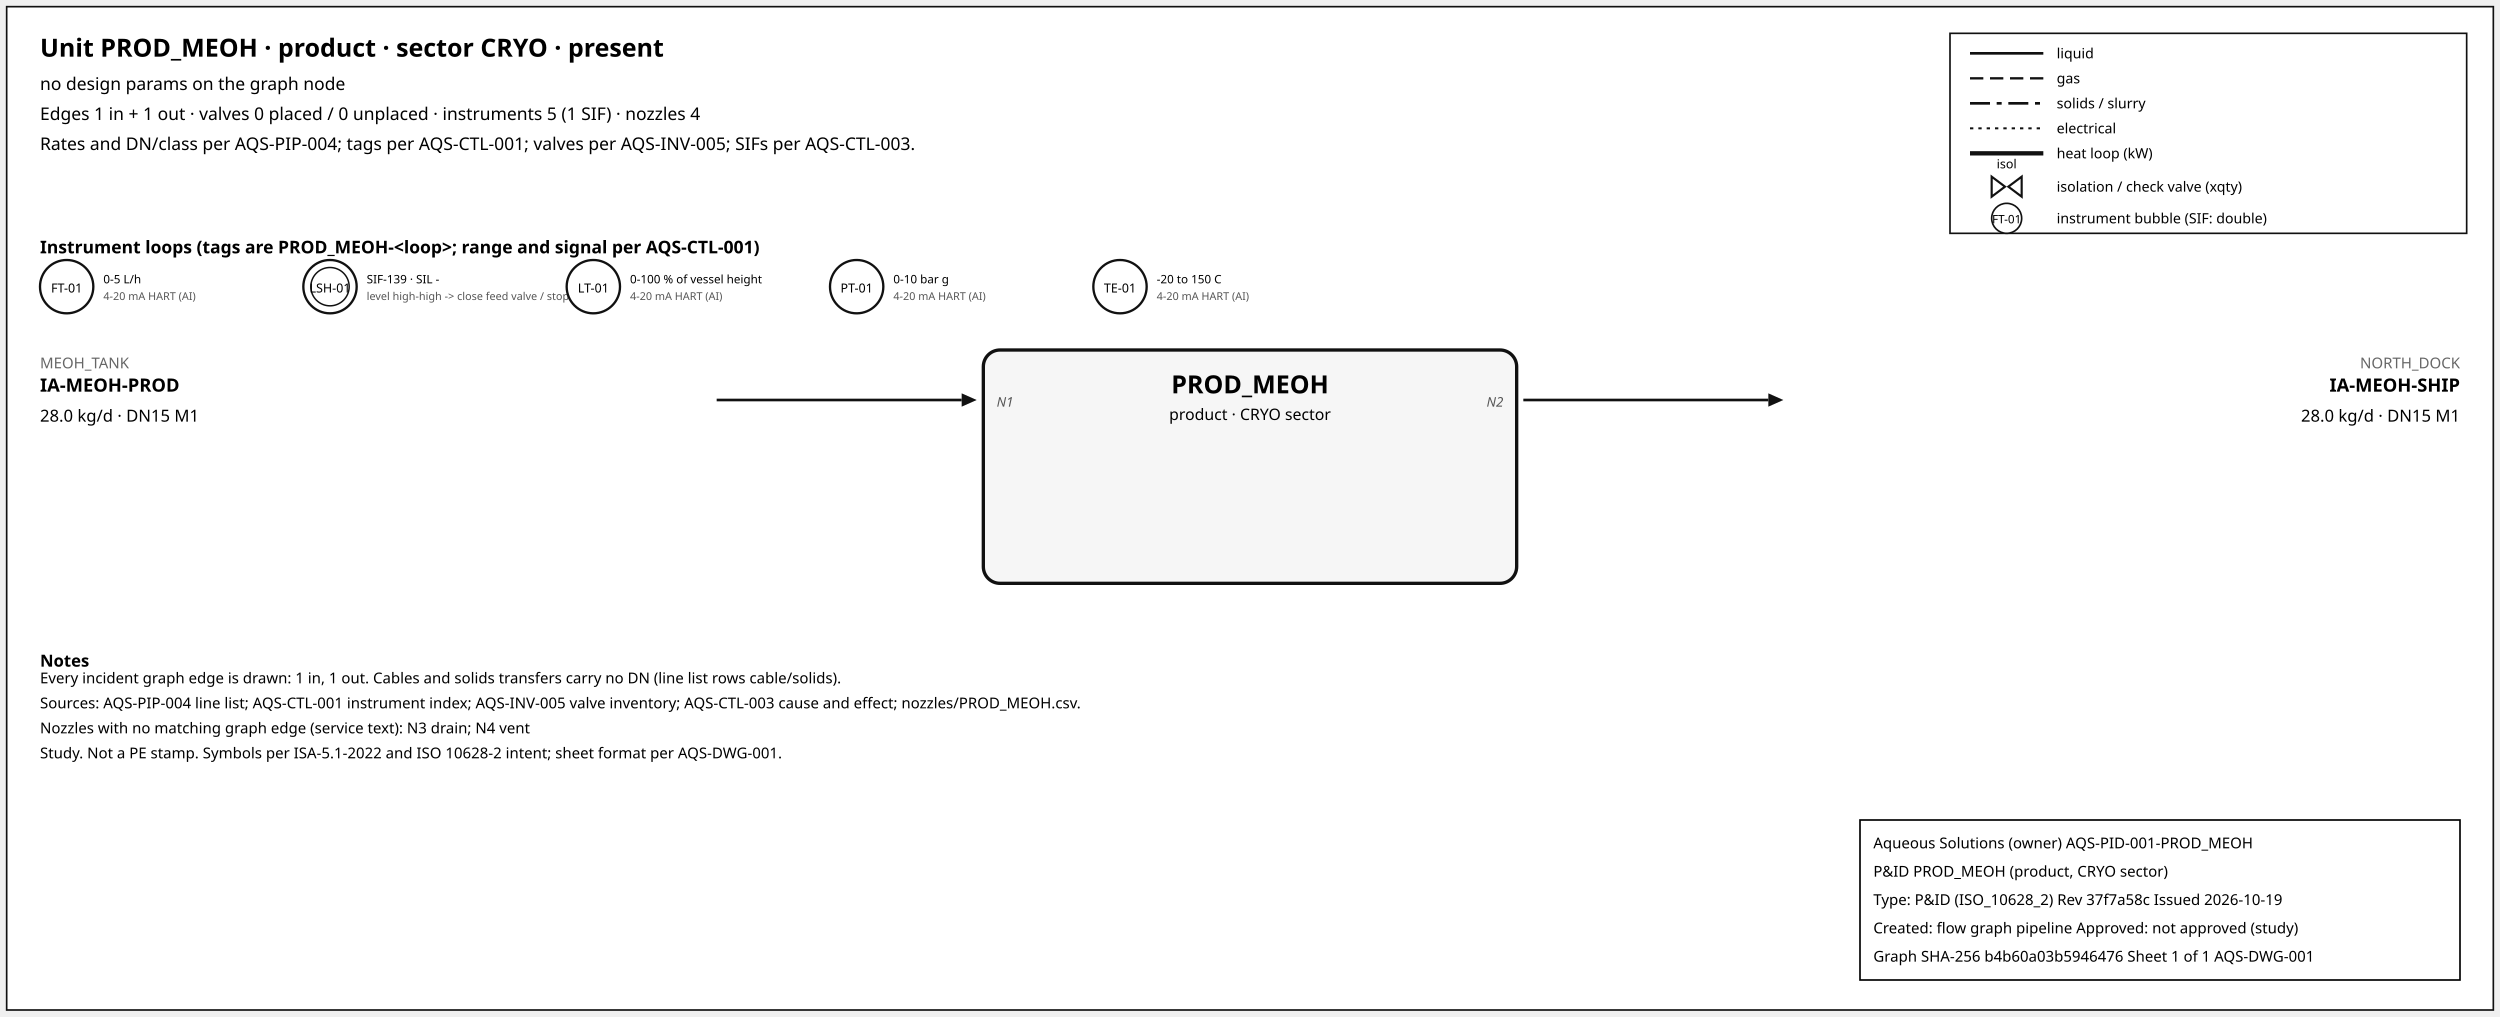
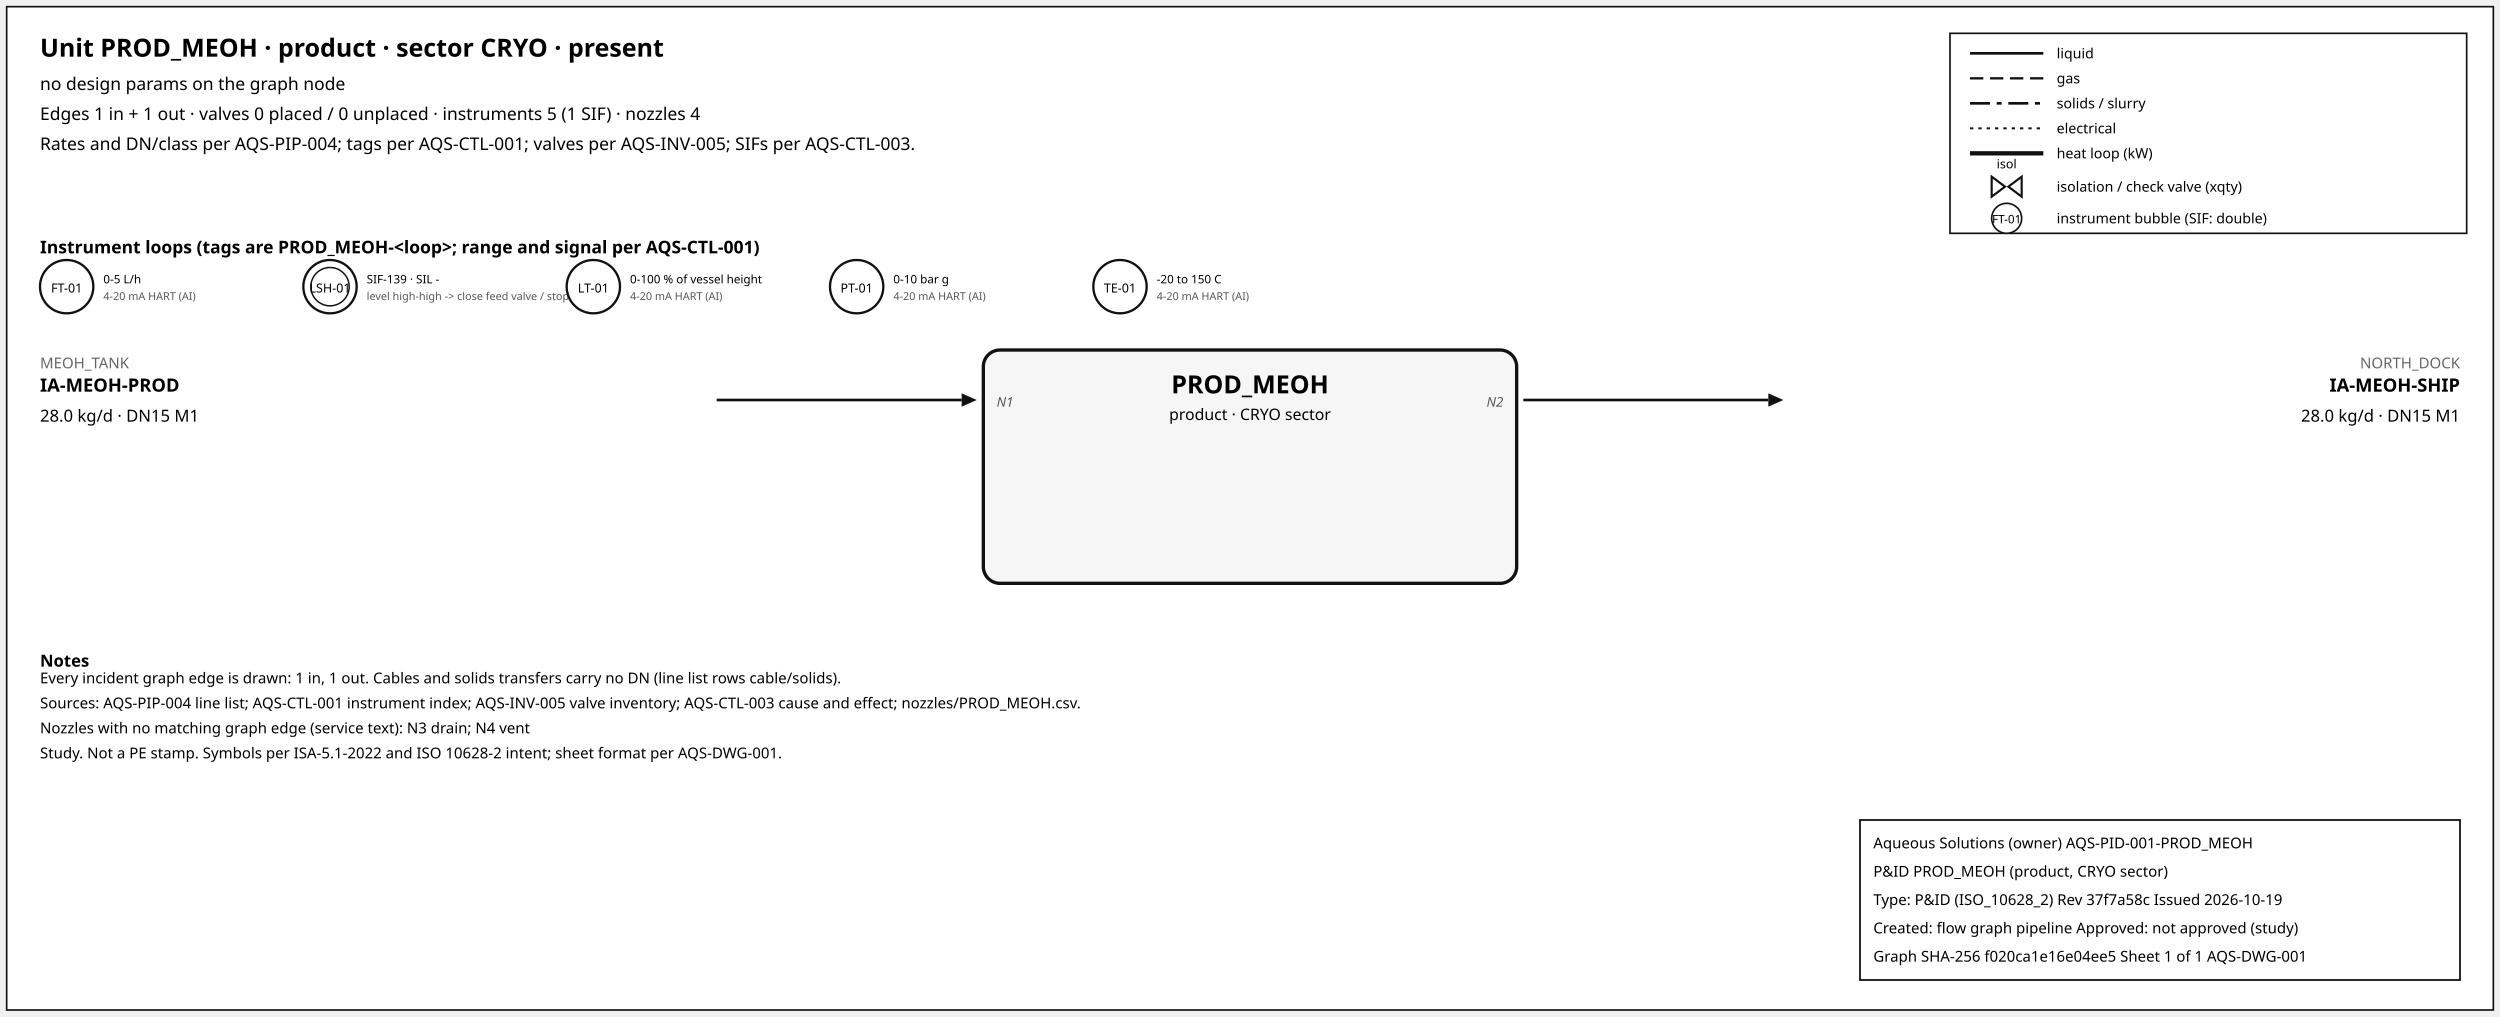
<svg xmlns="http://www.w3.org/2000/svg" width="1500" height="610" font-family="sans-serif">
  <rect x="4" y="4" width="1492" height="602" fill="white" stroke="#111" />
  <text x="24" y="34" font-size="15" font-weight="600">Unit PROD_MEOH · product · sector CRYO · present</text>
  <text x="24" y="54" font-size="10.5">no design params on the graph node</text>
  <text x="24" y="72" font-size="10.5">Edges 1 in + 1 out · valves 0 placed / 0 unplaced · instruments 5 (1 SIF) · nozzles 4</text>
  <text x="24" y="90" font-size="10.5">Rates and DN/class per AQS-PIP-004; tags per AQS-CTL-001; valves per AQS-INV-005; SIFs per AQS-CTL-003.</text>
  <rect x="1170" y="20" width="310" height="120" fill="white" stroke="#111" />
  <line x1="1182" y1="32" x2="1226" y2="32" stroke="#111" stroke-width="1.6" />
  <text x="1234" y="35" font-size="8.5">liquid</text>
  <line x1="1182" y1="47" x2="1226" y2="47" stroke="#111" stroke-width="1.4" stroke-dasharray="8,4" />
  <text x="1234" y="50" font-size="8.5">gas</text>
  <line x1="1182" y1="62" x2="1226" y2="62" stroke="#111" stroke-width="1.6" stroke-dasharray="12,4,3,4" />
  <text x="1234" y="65" font-size="8.5">solids / slurry</text>
  <line x1="1182" y1="77" x2="1226" y2="77" stroke="#111" stroke-width="1.2" stroke-dasharray="2,3" />
  <text x="1234" y="80" font-size="8.5">electrical</text>
  <line x1="1182" y1="92" x2="1226" y2="92" stroke="#111" stroke-width="2.6" />
  <text x="1234" y="95" font-size="8.5">heat loop (kW)</text>
  <path d="M 1195.0,106 L 1203.0,112 L 1195.0,118 Z M 1213.0,106 L 1205.0,112 L 1213.0,118 Z" fill="white" stroke="#111" stroke-width="1.3" />
  <text x="1204.0" y="101.0" font-size="7.5" text-anchor="middle">isol</text>
  <text x="1234" y="115" font-size="8.5">isolation / check valve (xqty)</text>
  <circle cx="1204" cy="131" r="9" fill="white" stroke="#111" />
  <text x="1204" y="134" font-size="7" text-anchor="middle">FT-01</text>
  <text x="1234" y="134" font-size="8.5">instrument bubble (SIF: double)</text>
  <text x="24" y="152" font-size="10.5" font-weight="600">Instrument loops (tags are PROD_MEOH-&lt;loop&gt;; range and signal per AQS-CTL-001)</text>
  <circle cx="40" cy="172" r="16" fill="white" stroke="#111" stroke-width="1.4" />
  <text x="40" y="175.5" font-size="7.5" text-anchor="middle">FT-01</text>
  <text x="62" y="170" font-size="7">0-5 L/h</text>
  <text x="62" y="180" font-size="6.5" fill="#555">4-20 mA HART (AI)</text>
  <circle cx="198" cy="172" r="16" fill="white" stroke="#111" stroke-width="1.4" />
  <circle cx="198" cy="172" r="11.5" fill="none" stroke="#111" stroke-width="0.9" />
  <text x="198" y="175.5" font-size="7.5" text-anchor="middle">LSH-01</text>
  <text x="220" y="170" font-size="7">SIF-139 · SIL -</text>
  <text x="220" y="180" font-size="6.5" fill="#555">level high-high -&gt; close feed valve / stop f</text>
  <circle cx="356" cy="172" r="16" fill="white" stroke="#111" stroke-width="1.4" />
  <text x="356" y="175.5" font-size="7.5" text-anchor="middle">LT-01</text>
  <text x="378" y="170" font-size="7">0-100 % of vessel height</text>
  <text x="378" y="180" font-size="6.5" fill="#555">4-20 mA HART (AI)</text>
  <circle cx="514" cy="172" r="16" fill="white" stroke="#111" stroke-width="1.4" />
  <text x="514" y="175.5" font-size="7.5" text-anchor="middle">PT-01</text>
  <text x="536" y="170" font-size="7">0-10 bar g</text>
  <text x="536" y="180" font-size="6.5" fill="#555">4-20 mA HART (AI)</text>
  <circle cx="672" cy="172" r="16" fill="white" stroke="#111" stroke-width="1.4" />
  <text x="672" y="175.5" font-size="7.5" text-anchor="middle">TE-01</text>
  <text x="694" y="170" font-size="7">-20 to 150 C</text>
  <text x="694" y="180" font-size="6.5" fill="#555">4-20 mA HART (AI)</text>
  <rect x="590" y="210" width="320" height="140" rx="10" fill="#f6f6f6" stroke="#111" stroke-width="2" />
  <text x="750.0" y="236" font-size="15" font-weight="700" text-anchor="middle">PROD_MEOH</text>
  <text x="750.0" y="252" font-size="9.5" text-anchor="middle">product · CRYO sector</text>
  <line x1="430" y1="240" x2="577" y2="240" stroke="#111" stroke-width="1.6" class="edge-in" />
  <polygon points="586,240 577,236 577,244" fill="#111" />
  <text x="24" y="221" font-size="9" fill="#666" text-anchor="start">MEOH_TANK</text>
  <text x="24" y="235" font-size="11" font-weight="600" text-anchor="start">IA-MEOH-PROD</text>
  <text x="24" y="253" font-size="10" text-anchor="start">28.0 kg/d · DN15 M1</text>
  <text x="598" y="244" font-size="8" font-style="italic" fill="#555" text-anchor="start">N1</text>
  <line x1="914" y1="240" x2="1061" y2="240" stroke="#111" stroke-width="1.6" class="edge-out" />
  <polygon points="1070,240 1061,236 1061,244" fill="#111" />
  <text x="1476" y="221" font-size="9" fill="#666" text-anchor="end">NORTH_DOCK</text>
  <text x="1476" y="235" font-size="11" font-weight="600" text-anchor="end">IA-MEOH-SHIP</text>
  <text x="1476" y="253" font-size="10" text-anchor="end">28.0 kg/d · DN15 M1</text>
  <text x="902" y="244" font-size="8" font-style="italic" fill="#555" text-anchor="end">N2</text>
  <text x="24" y="400" font-size="10" font-weight="600">Notes</text>
  <text x="24" y="410" font-size="9">Every incident graph edge is drawn: 1 in, 1 out. Cables and solids transfers carry no DN (line list rows cable/solids).</text>
  <text x="24" y="425" font-size="9">Sources: AQS-PIP-004 line list; AQS-CTL-001 instrument index; AQS-INV-005 valve inventory; AQS-CTL-003 cause and effect; nozzles/PROD_MEOH.csv.</text>
  <text x="24" y="440" font-size="9">Nozzles with no matching graph edge (service text): N3 drain; N4 vent</text>
  <text x="24" y="455" font-size="9">Study. Not a PE stamp. Symbols per ISA-5.1-2022 and ISO 10628-2 intent; sheet format per AQS-DWG-001.</text>
  <g id="aqs-title-block">
    <rect x="1116" y="492" width="360" height="96" fill="white" stroke="black" stroke-width="1" />
    <text x="1124" y="509" font-size="9">Aqueous Solutions (owner)   AQS-PID-001-PROD_MEOH</text>
    <text x="1124" y="526" font-size="9">P&amp;ID PROD_MEOH (product, CRYO sector)</text>
    <text x="1124" y="543" font-size="9">Type: P&amp;ID (ISO_10628_2)   Rev 37f7a58c   Issued 2026-10-19</text>
    <text x="1124" y="560" font-size="9">Created: flow graph pipeline   Approved: not approved (study)</text>
-     <text x="1124" y="577" font-size="9">Graph SHA-256 b4b60a03b5946476   Sheet 1 of 1   AQS-DWG-001</text>
+     <text x="1124" y="577" font-size="9">Graph SHA-256 f020ca1e16e04ee5   Sheet 1 of 1   AQS-DWG-001</text>
  </g>
</svg>
